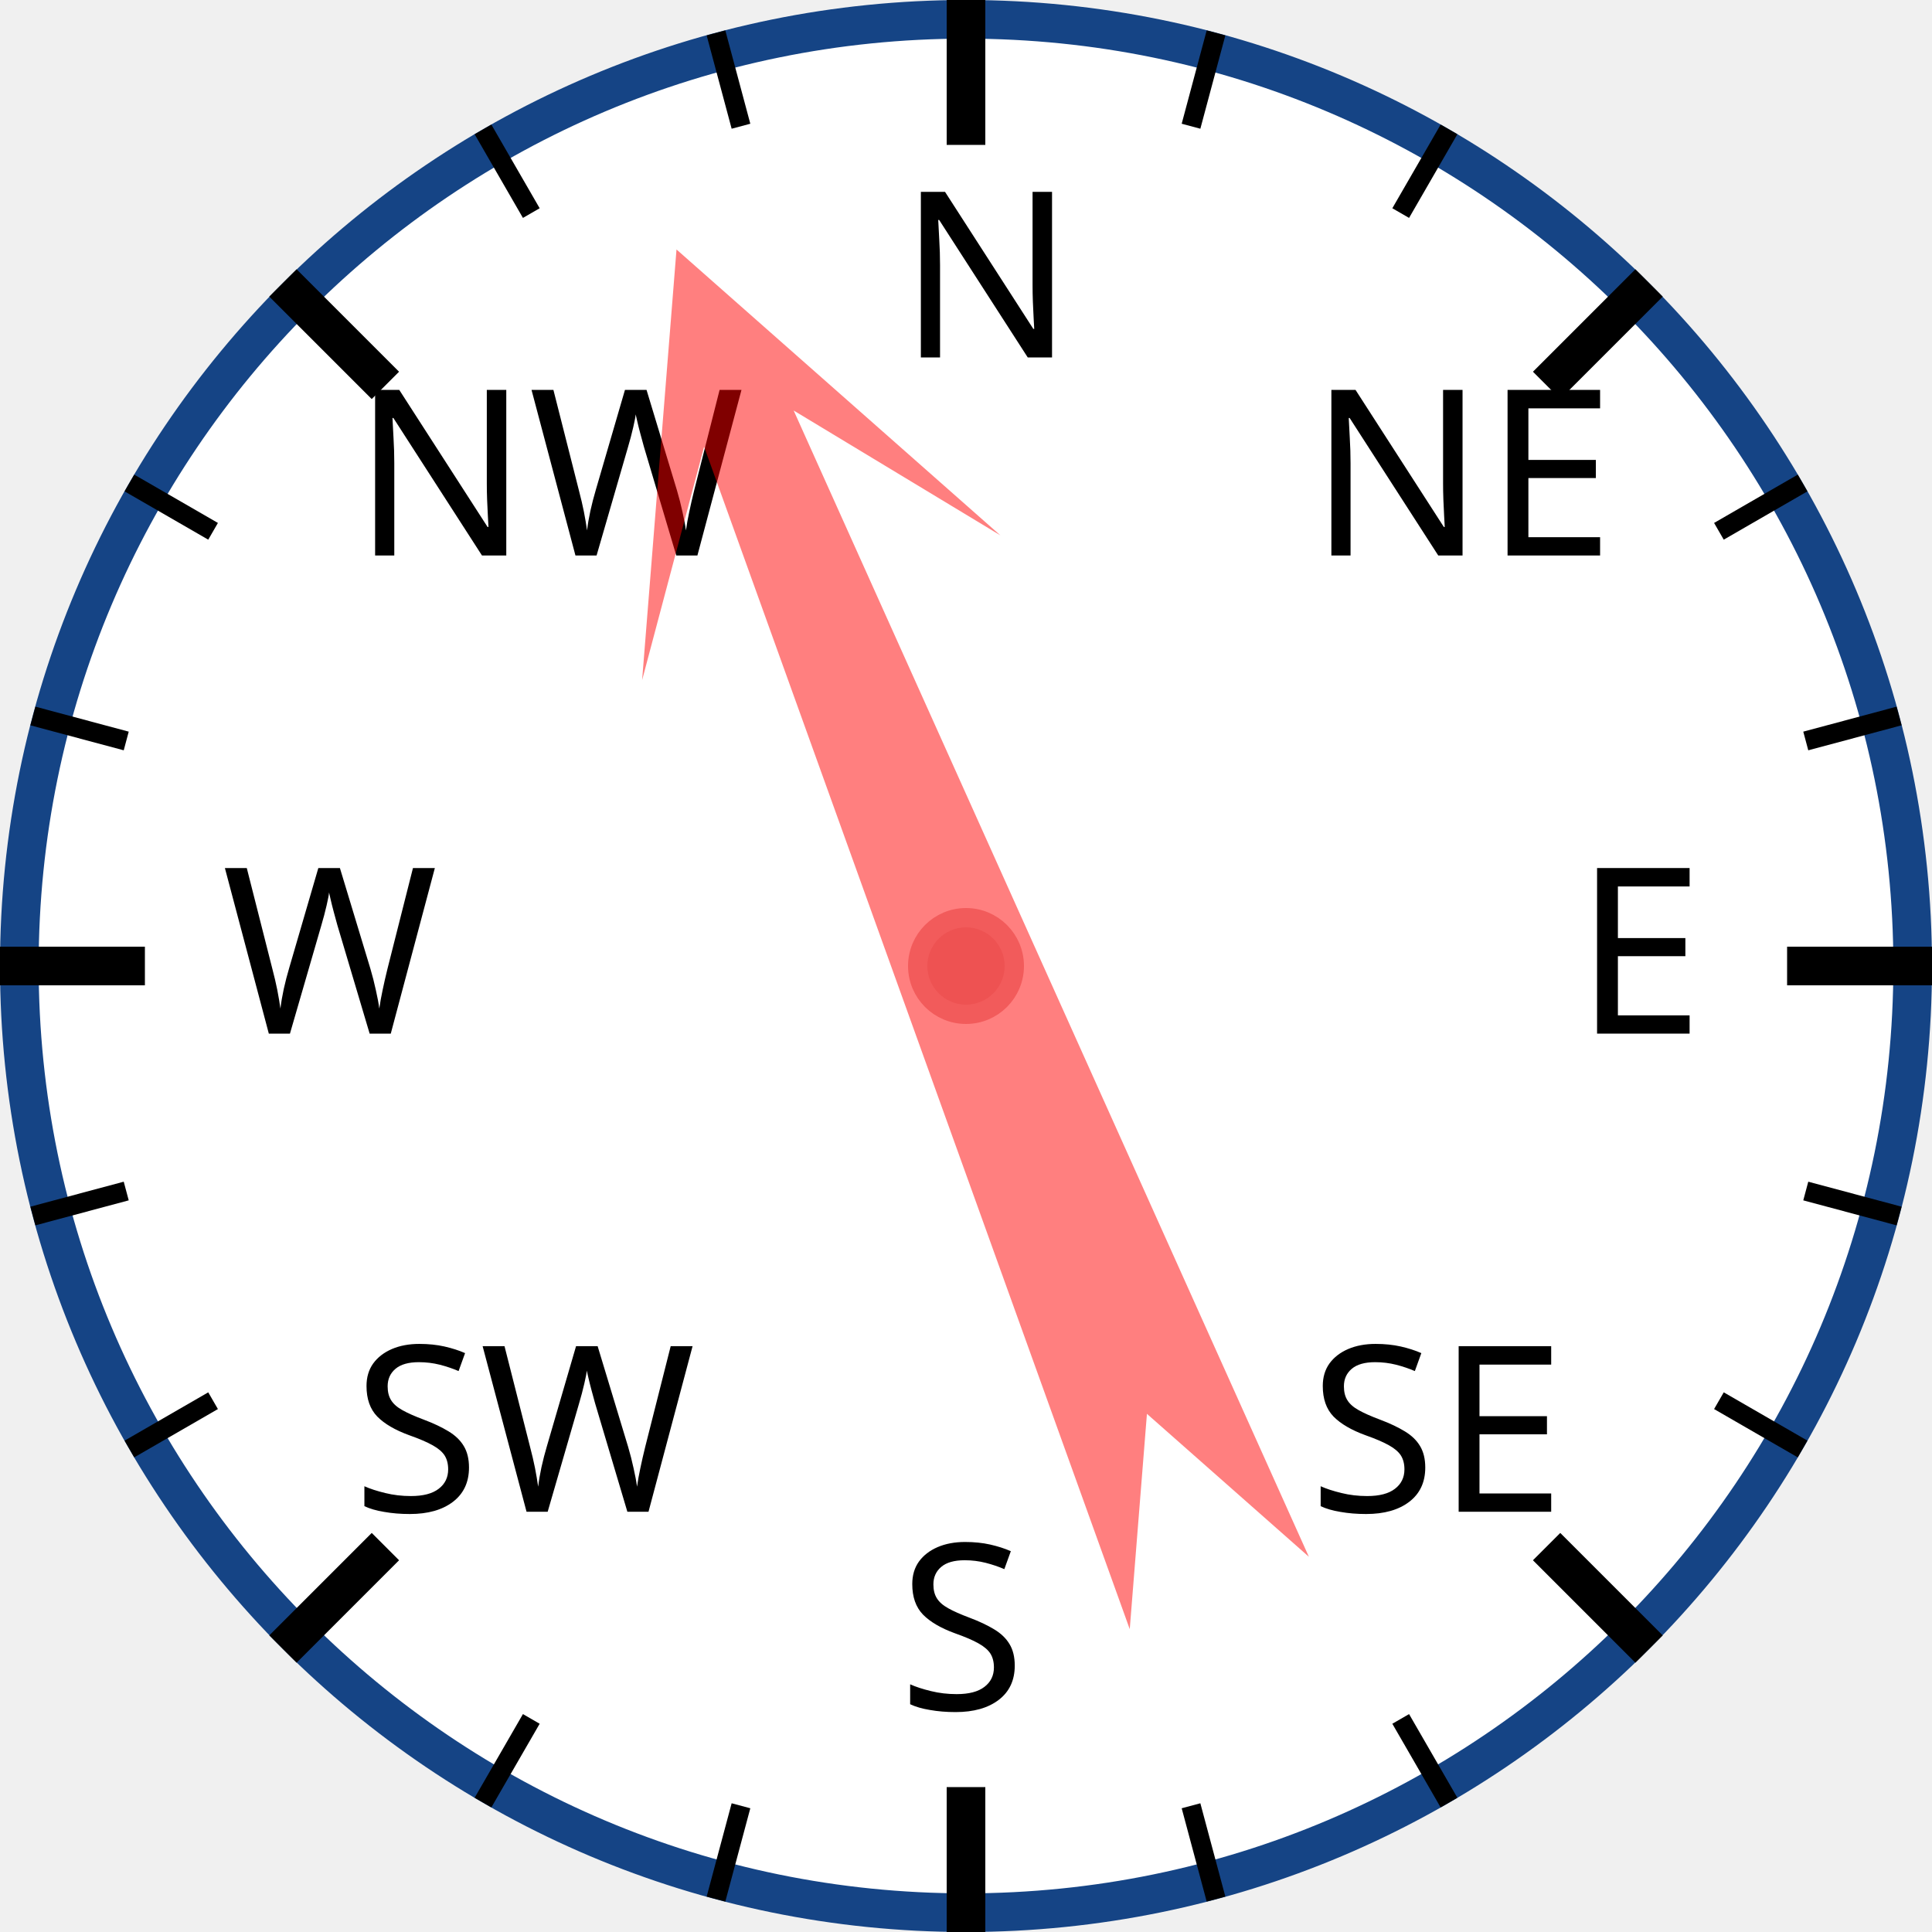
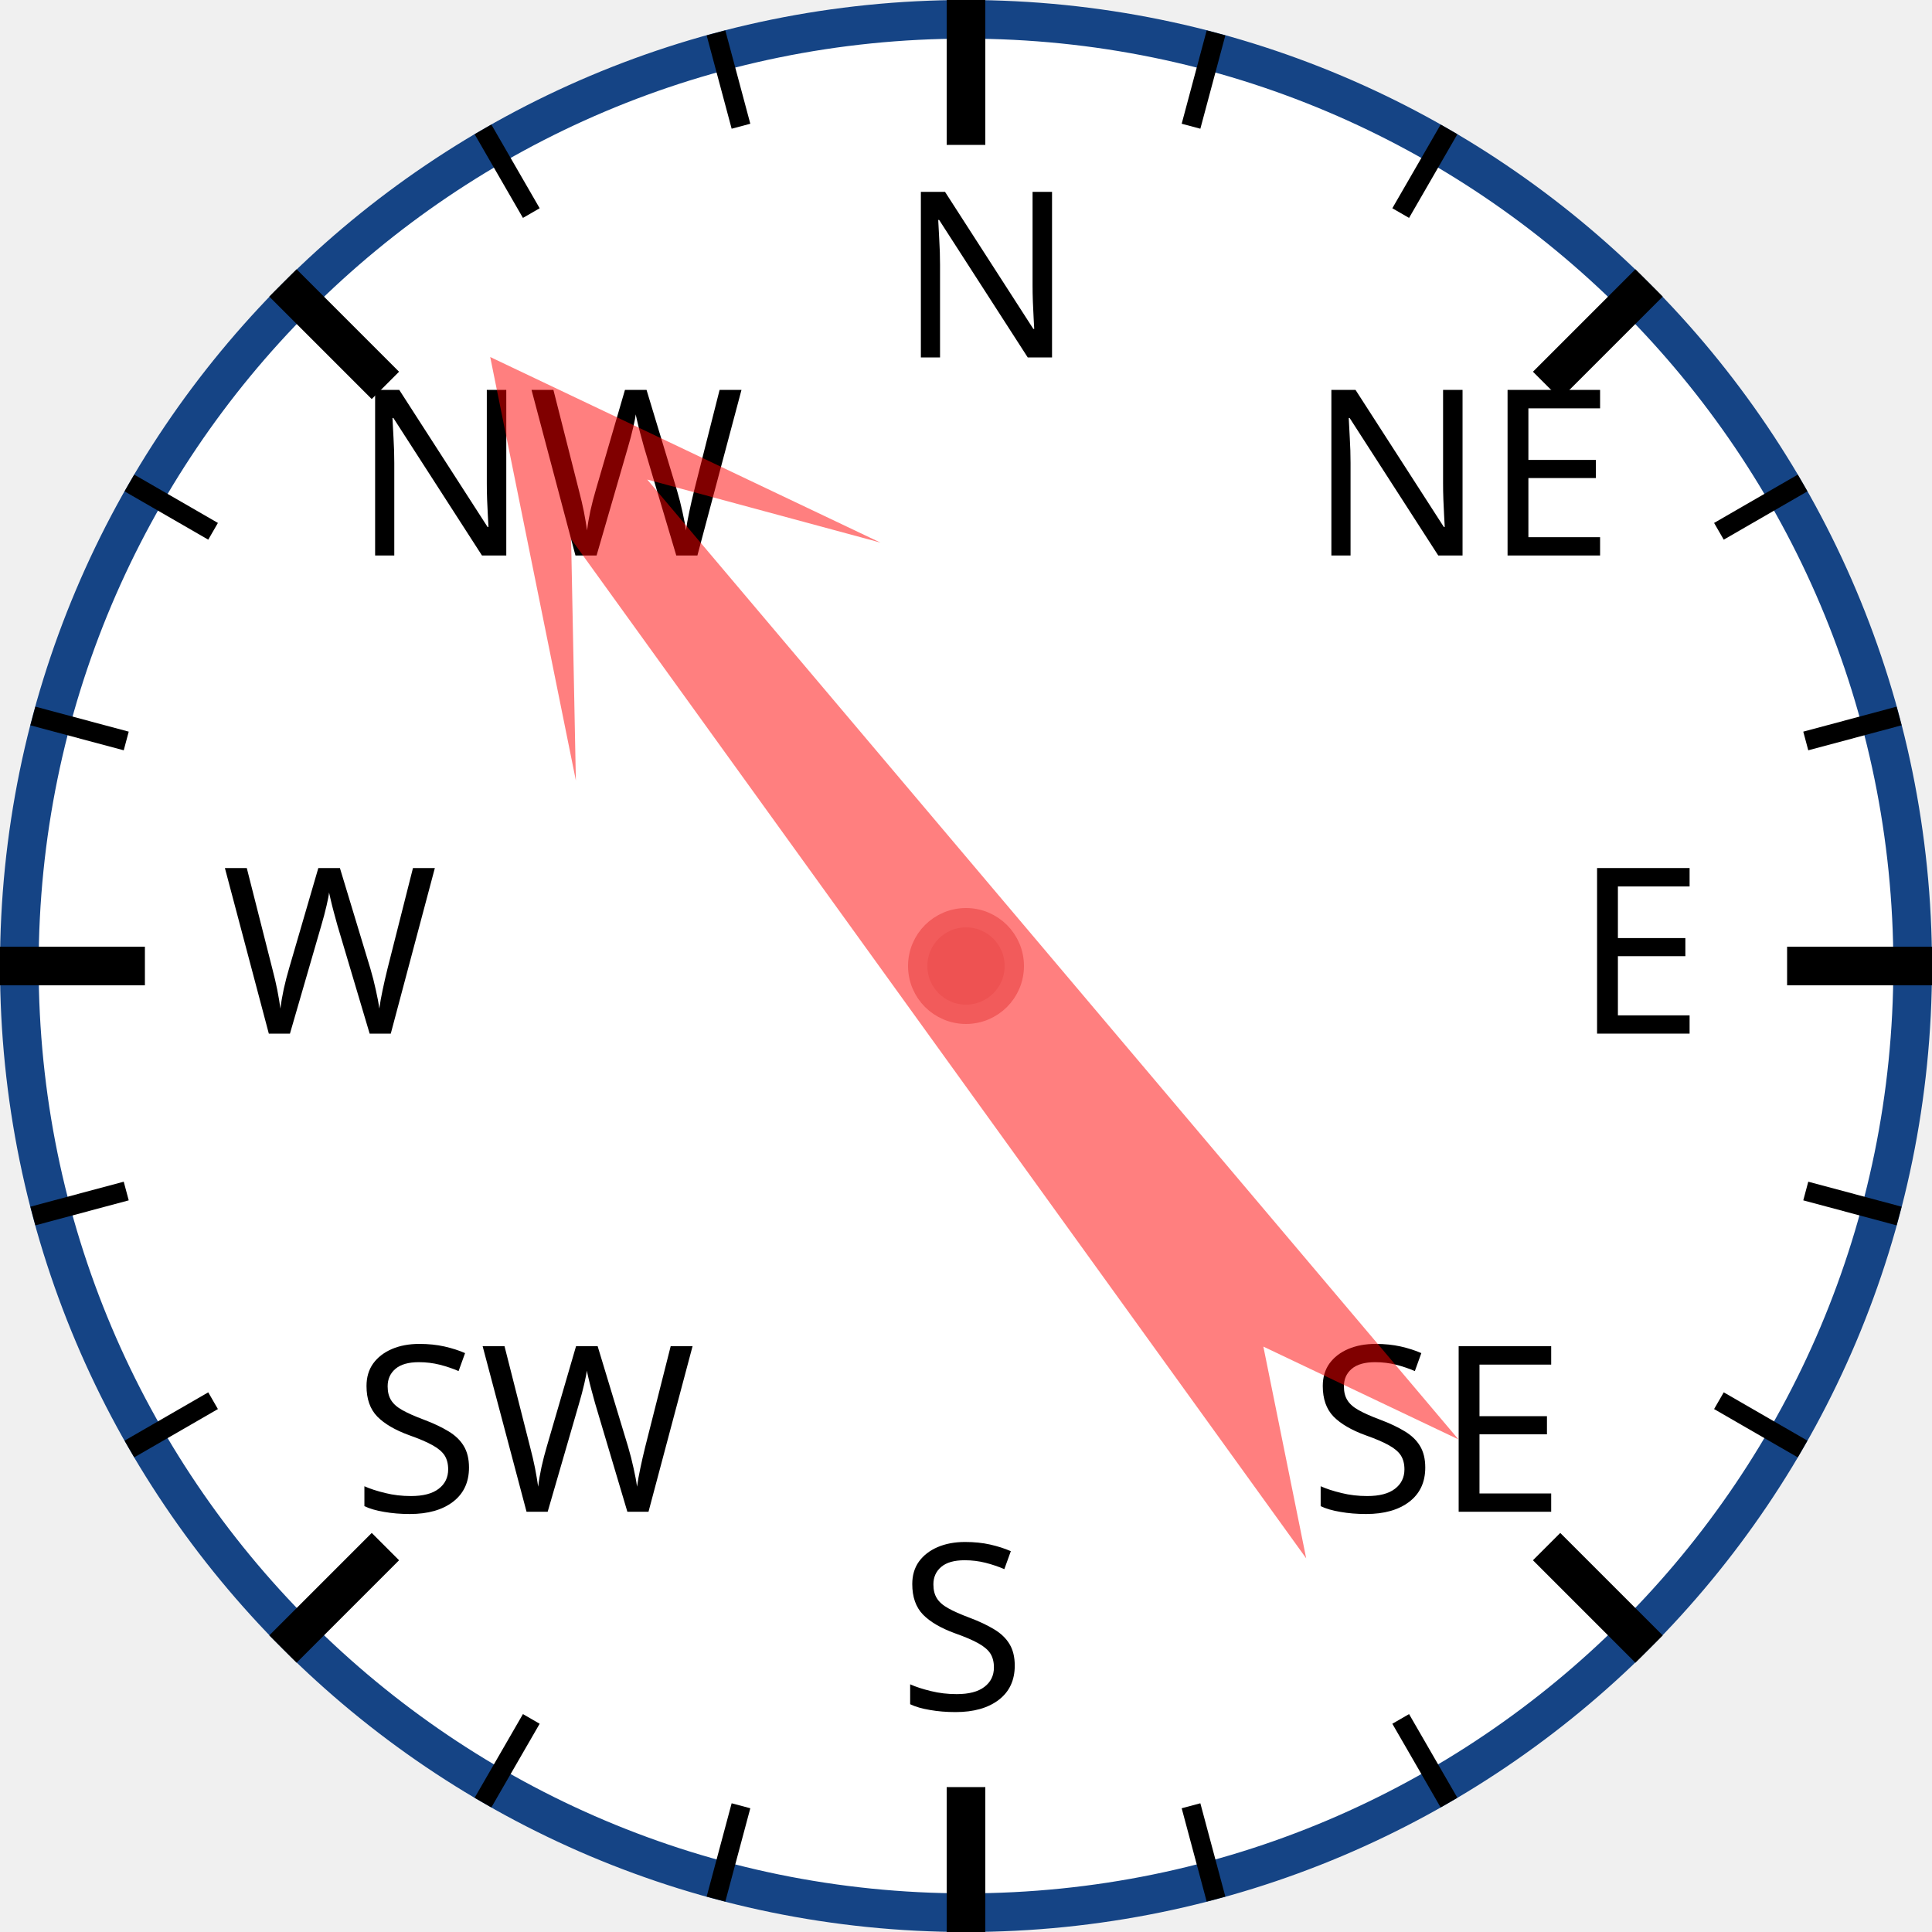
<svg xmlns="http://www.w3.org/2000/svg" width="120px" height="120px" viewBox="0 0 200 200">
  <circle cx="100" cy="100" r="98" style="fill: white; stroke: #154485; stroke-width: 4;" />
  <text x="93.0" y="37.0" style="font-family: sans-serif; font-size: 18pt;">N</text>
  <line x1="100.0" y1="0.0" x2="100.0" y2="15.0" style="stroke: black; stroke-width: 4;" />
  <line x1="74.118" y1="3.407" x2="76.706" y2="13.067" style="stroke: black; stroke-width: 2;" />
  <line x1="50" y1="13.397" x2="55" y2="22.058" style="stroke: black; stroke-width: 2;" />
  <text x="36.503" y="57.503" style="font-family: sans-serif; font-size: 18pt;">NW</text>
  <line x1="29.289" y1="29.289" x2="39.896" y2="39.896" style="stroke: black; stroke-width: 4;" />
  <line x1="13.397" y1="50" x2="22.058" y2="55" style="stroke: black; stroke-width: 2;" />
  <line x1="3.407" y1="74.118" x2="13.067" y2="76.706" style="stroke: black; stroke-width: 2;" />
  <text x="23.0" y="107.0" style="font-family: sans-serif; font-size: 18pt;">W</text>
  <line x1="0.0" y1="100.0" x2="15.0" y2="100.0" style="stroke: black; stroke-width: 4;" />
  <line x1="3.407" y1="125.882" x2="13.067" y2="123.294" style="stroke: black; stroke-width: 2;" />
  <line x1="13.397" y1="150" x2="22.058" y2="145" style="stroke: black; stroke-width: 2;" />
  <text x="36.503" y="156.497" style="font-family: sans-serif; font-size: 18pt;">SW</text>
  <line x1="29.289" y1="170.711" x2="39.896" y2="160.104" style="stroke: black; stroke-width: 4;" />
  <line x1="50" y1="186.603" x2="55" y2="177.942" style="stroke: black; stroke-width: 2;" />
  <line x1="74.118" y1="196.593" x2="76.706" y2="186.933" style="stroke: black; stroke-width: 2;" />
  <text x="93" y="177.0" style="font-family: sans-serif; font-size: 18pt;">S</text>
  <line x1="100" y1="200.0" x2="100" y2="185.0" style="stroke: black; stroke-width: 4;" />
  <line x1="125.882" y1="196.593" x2="123.294" y2="186.933" style="stroke: black; stroke-width: 2;" />
  <line x1="150.0" y1="186.603" x2="145.0" y2="177.942" style="stroke: black; stroke-width: 2;" />
  <text x="135.497" y="156.497" style="font-family: sans-serif; font-size: 18pt;">SE</text>
  <line x1="170.711" y1="170.711" x2="160.104" y2="160.104" style="stroke: black; stroke-width: 4;" />
  <line x1="186.603" y1="150" x2="177.942" y2="145" style="stroke: black; stroke-width: 2;" />
  <line x1="196.593" y1="125.882" x2="186.933" y2="123.294" style="stroke: black; stroke-width: 2;" />
  <text x="163.0" y="107" style="font-family: sans-serif; font-size: 18pt;">E</text>
  <line x1="200.0" y1="100" x2="185.0" y2="100" style="stroke: black; stroke-width: 4;" />
  <line x1="196.593" y1="74.118" x2="186.933" y2="76.706" style="stroke: black; stroke-width: 2;" />
  <line x1="186.603" y1="50" x2="177.942" y2="55" style="stroke: black; stroke-width: 2;" />
  <text x="135.497" y="57.503" style="font-family: sans-serif; font-size: 18pt;">NE</text>
  <line x1="170.711" y1="29.289" x2="160.104" y2="39.896" style="stroke: black; stroke-width: 4;" />
  <line x1="150" y1="13.397" x2="145" y2="22.058" style="stroke: black; stroke-width: 2;" />
  <line x1="125.882" y1="3.407" x2="123.294" y2="13.067" style="stroke: black; stroke-width: 2;" />
-   <polygon points="100 20 120 60 105 40 110 170 100 150 90 170 95 40 80 60" style="fill: red; fill-opacity: 0.5;" transform="rotate(338,100,100)" />
+   <polygon points="100 20 120 60 105 40 110 170 100 150 90 170 95 40 80 60" style="fill: red; fill-opacity: 0.5;" transform="rotate(322,100,100)" />
  <circle cx="100" cy="100" r="5" style="fill: #EE5252; stroke: #F25B5B; stroke-width: 2;" />
</svg>
